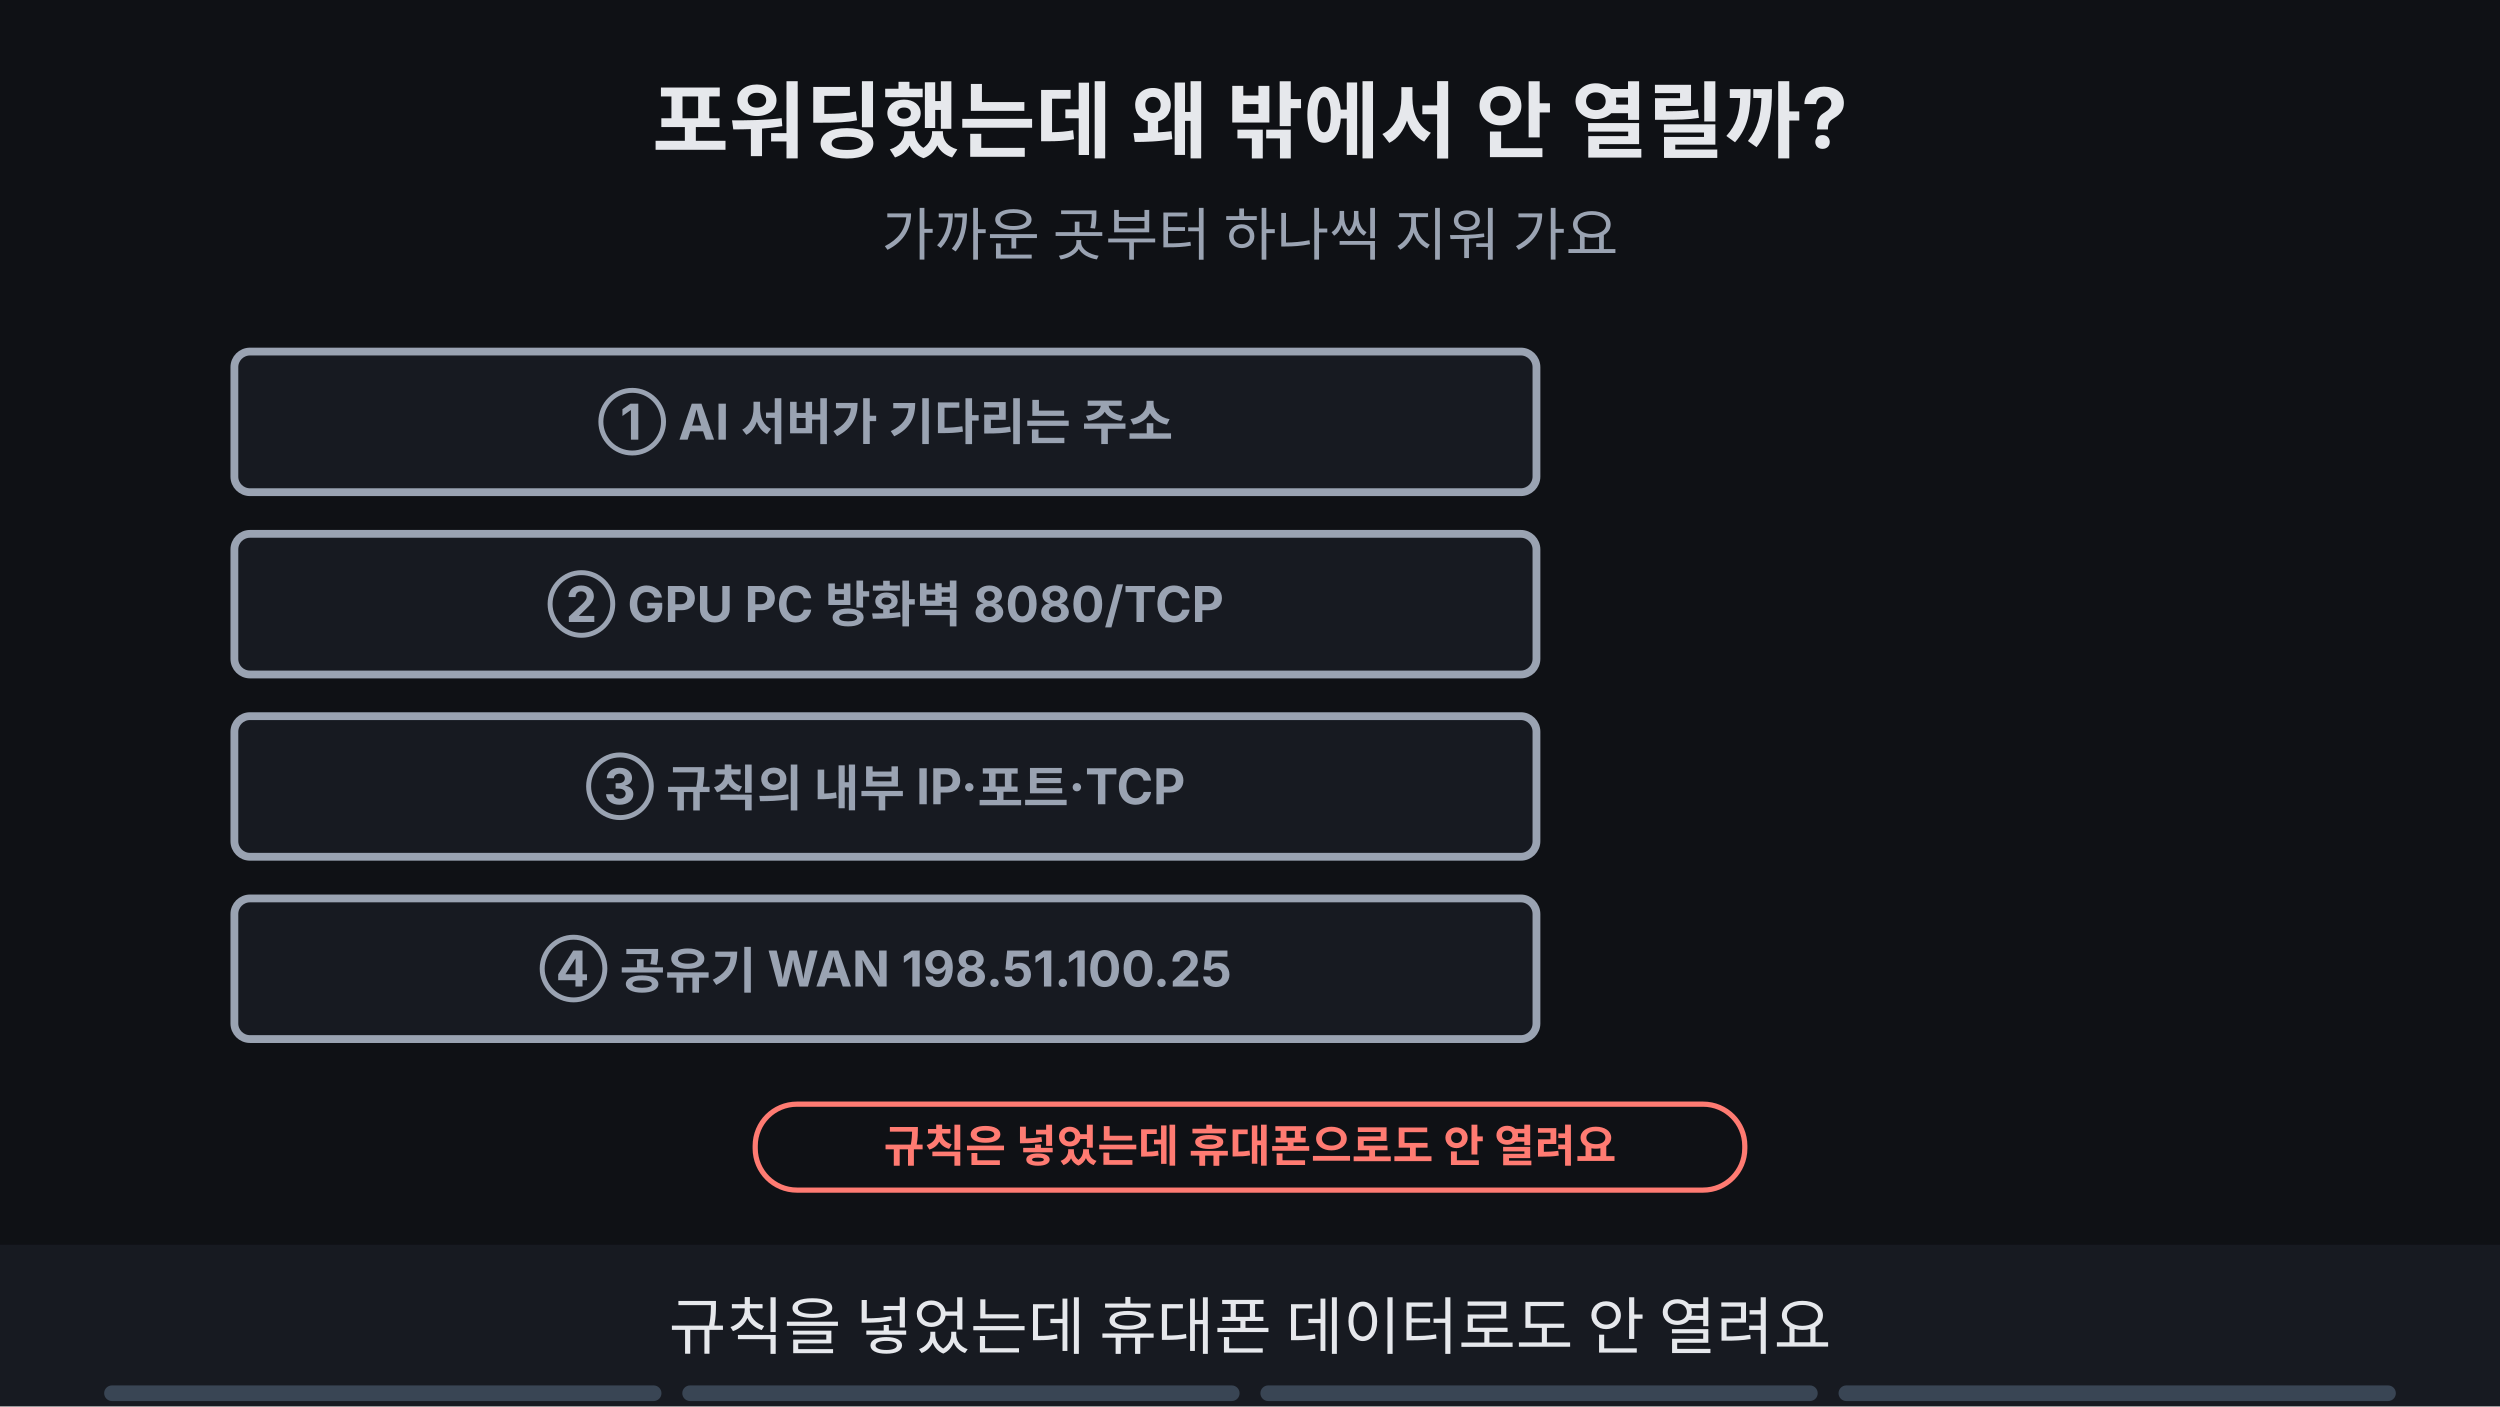
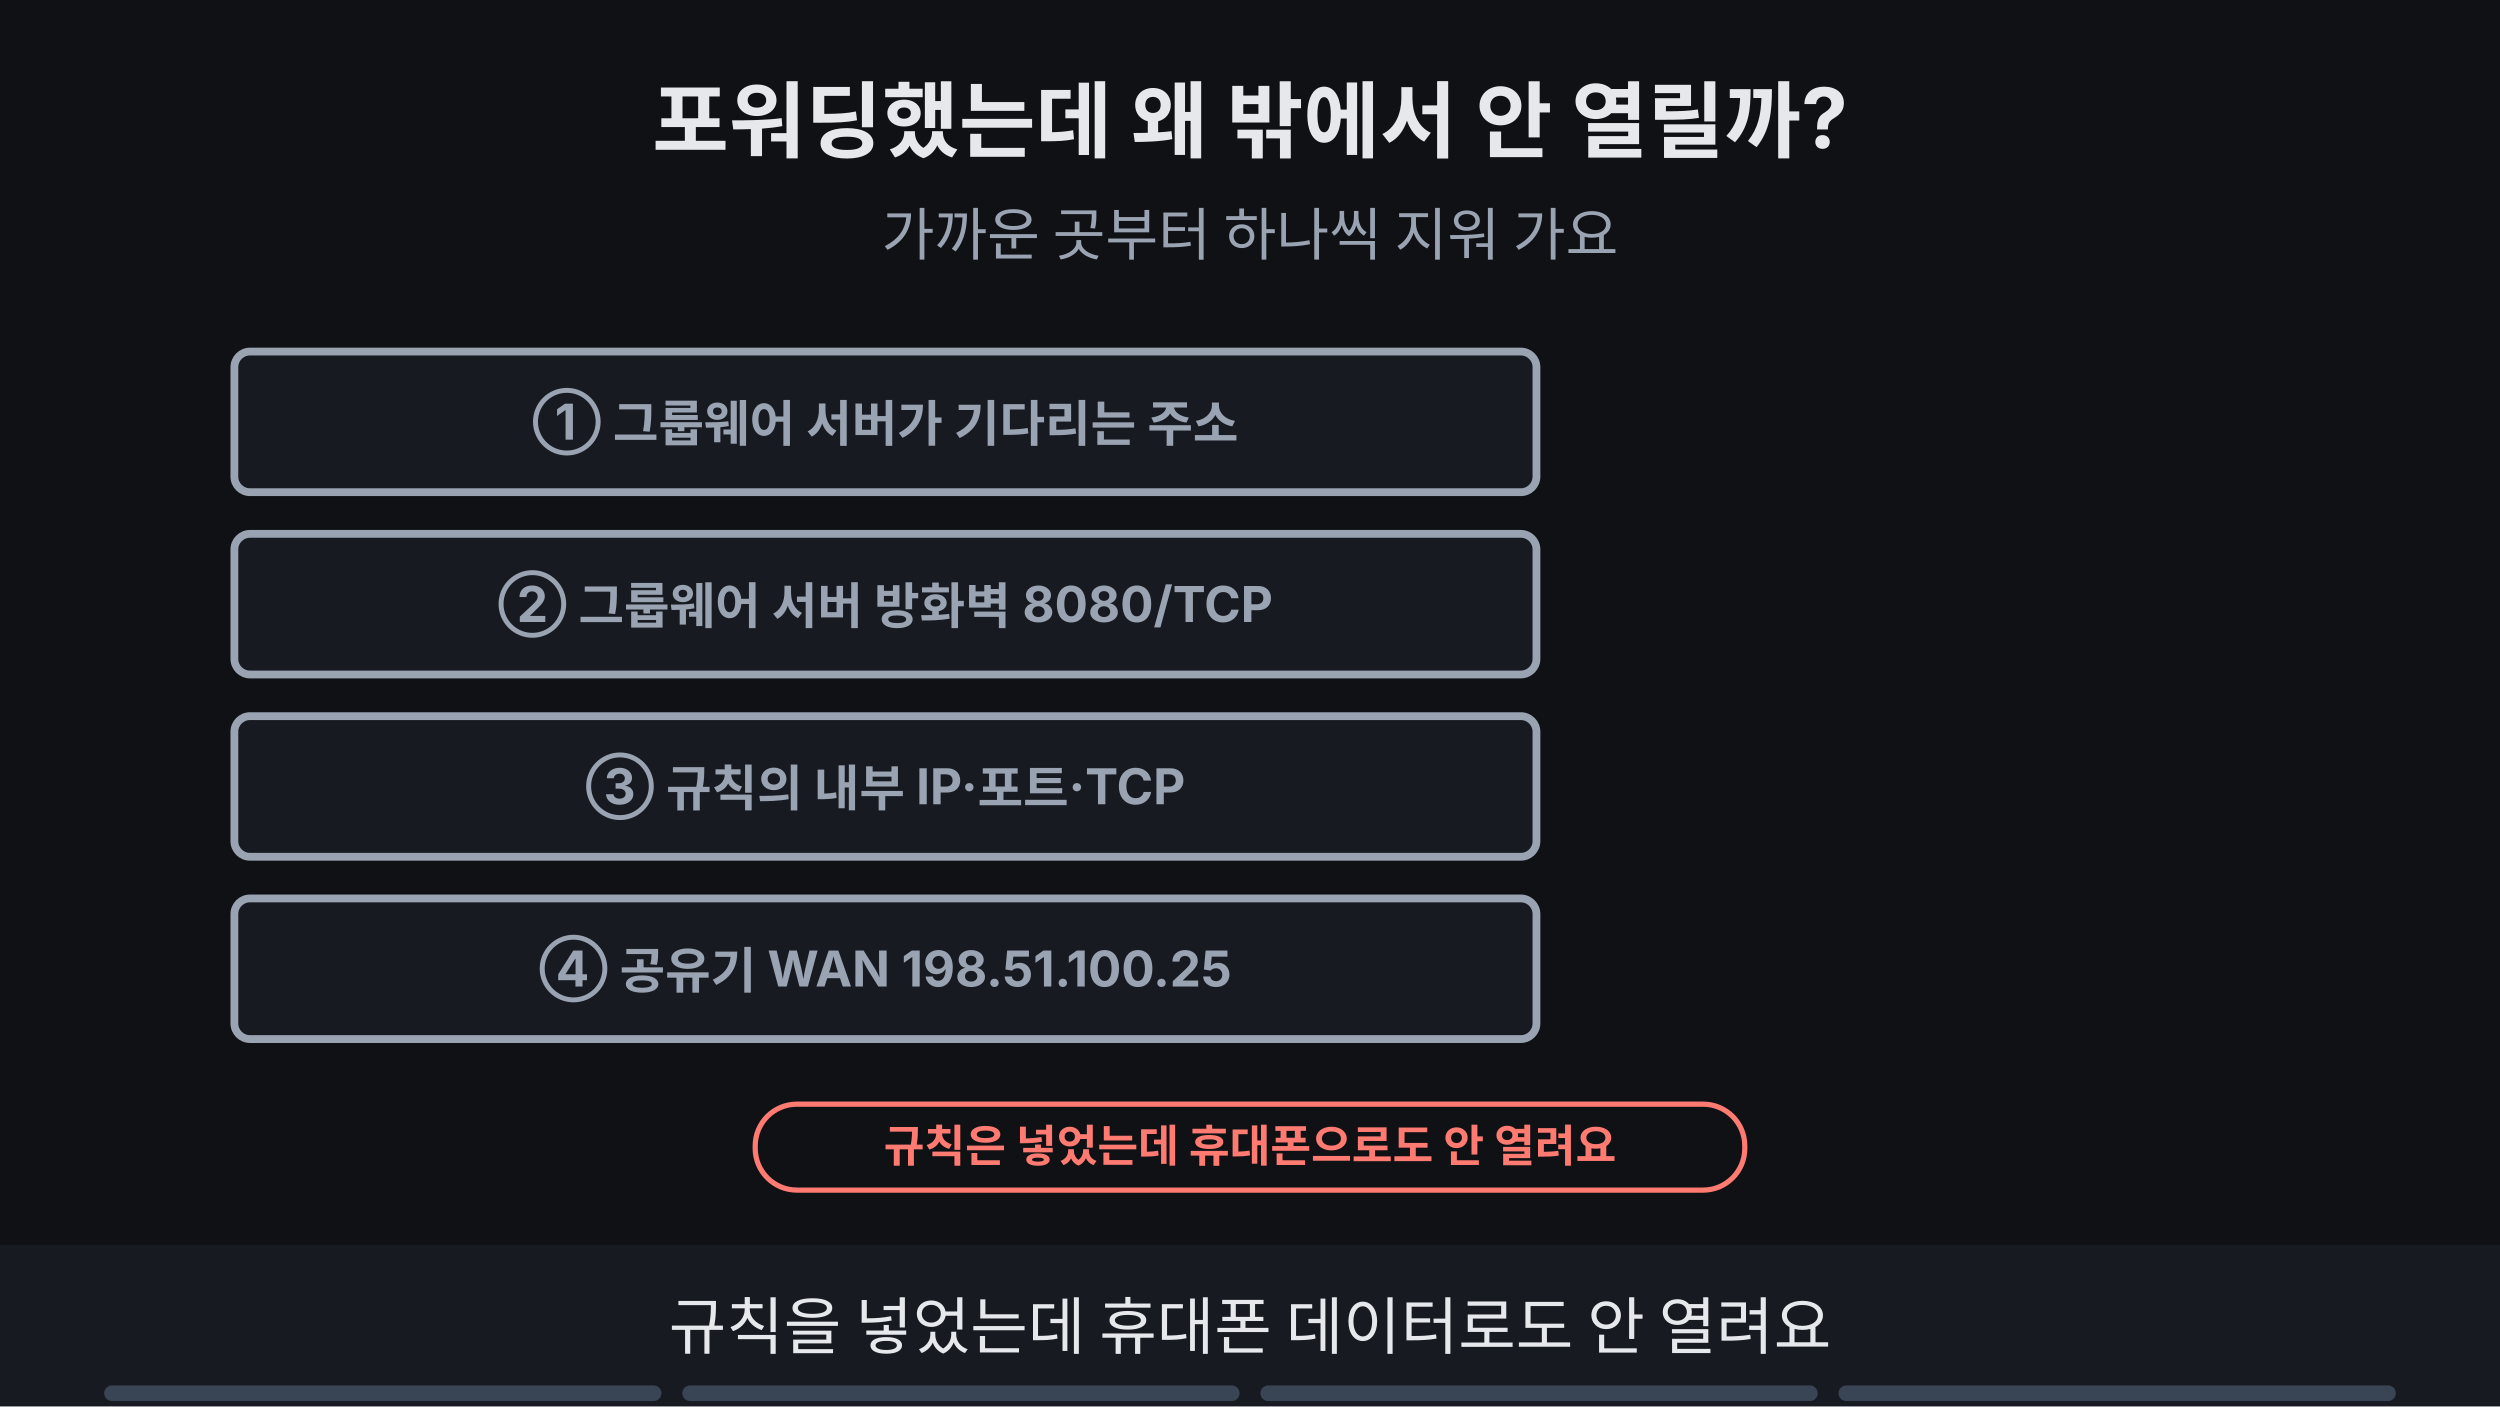
<svg xmlns="http://www.w3.org/2000/svg" viewBox="0 0 960 540" width="960" height="540" font-family="-apple-system,'Apple SD Gothic Neo','Segoe UI',sans-serif">
  <rect width="960" height="540" fill="#0f1115" />
  <text x="480" y="58" text-anchor="middle" font-size="32" font-weight="700" fill="#e6e8ec">포워딩했는데 왜 밖에서 안 열릴까?</text>
  <text x="480" y="98" text-anchor="middle" font-size="22" fill="#9aa3b2">가까운 곳부터 하나씩 지워 가요</text>
  <rect x="90" y="135" width="500" height="54" rx="6" fill="#171a21" stroke="#9aa3b2" stroke-width="3" />
-   <text x="340.0" y="168.84" text-anchor="middle" font-size="19" font-weight="700" fill="#9aa3b2">① AI 서버가 기다리는 주소</text>
+   <text x="340.0" y="168.84" text-anchor="middle" font-size="19" font-weight="700" fill="#9aa3b2">① 그룹웨어 서버가 기다리는 주소</text>
  <rect x="90" y="205" width="500" height="54" rx="6" fill="#171a21" stroke="#9aa3b2" stroke-width="3" />
-   <text x="340.0" y="238.84" text-anchor="middle" font-size="19" font-weight="700" fill="#9aa3b2">② GPU PC 방화벽 8080/TCP</text>
+   <text x="340.0" y="238.84" text-anchor="middle" font-size="19" font-weight="700" fill="#9aa3b2">② 그룹웨어 서버 방화벽 8080/TCP</text>
  <rect x="90" y="275" width="500" height="54" rx="6" fill="#171a21" stroke="#9aa3b2" stroke-width="3" />
  <text x="340.0" y="308.84" text-anchor="middle" font-size="19" font-weight="700" fill="#9aa3b2">③ 규칙의 내부 IP·포트·TCP</text>
  <rect x="90" y="345" width="500" height="54" rx="6" fill="#171a21" stroke="#9aa3b2" stroke-width="3" />
  <text x="340.0" y="378.84" text-anchor="middle" font-size="19" font-weight="700" fill="#9aa3b2">④ 공유기 WAN 198.51.100.25</text>
  <g opacity="1">
    <animate attributeName="opacity" values="1;1;0;0" keyTimes="0;0.235;0.250;1" dur="16s" repeatCount="indefinite" />
    <rect x="290" y="424" width="380" height="33" rx="16" fill="#0f1115" stroke="#ff7b72" stroke-width="2" />
    <text x="480" y="446.12" text-anchor="middle" font-size="17" font-weight="700" fill="#ff7b72">규칙은 넣었는데 휴대폰으로도 안 열려요</text>
  </g>
  <g opacity="0">
    <animate attributeName="opacity" values="0;0;1;1;0;0" keyTimes="0;0.250;0.265;0.485;0.500;1" dur="16s" repeatCount="indefinite" />
    <rect x="90" y="135" width="500" height="54" rx="6" fill="#171a21" stroke="#7ee7c7" stroke-width="3" />
-     <text x="340.0" y="168.84" text-anchor="middle" font-size="19" font-weight="700" fill="#7ee7c7">① AI 서버가 기다리는 주소</text>
+     <text x="340.0" y="168.84" text-anchor="middle" font-size="19" font-weight="700" fill="#7ee7c7">① 그룹웨어 서버가 기다리는 주소</text>
    <circle cx="620" cy="162" r="16" fill="#7ee7c7" />
    <path d="M612 162 l6 6 l11 -12" fill="none" stroke="#0f1115" stroke-width="4" />
    <rect x="90" y="205" width="500" height="54" rx="6" fill="#171a21" stroke="#ff7b72" stroke-width="3" />
-     <text x="340.0" y="238.84" text-anchor="middle" font-size="19" font-weight="700" fill="#ff7b72">② GPU PC 방화벽 8080/TCP</text>
+     <text x="340.0" y="238.84" text-anchor="middle" font-size="19" font-weight="700" fill="#ff7b72">② 그룹웨어 서버 방화벽 8080/TCP</text>
    <circle cx="620" cy="232" r="16" fill="#ff7b72" />
    <path d="M613 225 l14 14 M627 225 l-14 14" stroke="#0f1115" stroke-width="4" />
    <rect x="695" y="216" width="190" height="32" rx="16" fill="#0f1115" stroke="#ff7b72" stroke-width="2" />
    <text x="790" y="237.76" text-anchor="middle" font-size="16" font-weight="700" fill="#ff7b72">8080 연결이 막혀요</text>
  </g>
  <g opacity="0">
    <animate attributeName="opacity" values="0;0;1;1;0;0" keyTimes="0;0.250;0.265;0.485;0.500;1" dur="16s" repeatCount="indefinite" />
    <rect x="86" y="201" width="588" height="62" rx="10" fill="none" stroke="#ffb454" stroke-width="5" />
  </g>
  <g opacity="0">
    <animate attributeName="opacity" values="0;0;1;1" keyTimes="0;0.500;0.515;1" dur="16s" repeatCount="indefinite" />
    <rect x="90" y="135" width="500" height="54" rx="6" fill="#171a21" stroke="#7ee7c7" stroke-width="3" />
-     <text x="340.0" y="168.84" text-anchor="middle" font-size="19" font-weight="700" fill="#7ee7c7">① AI 서버가 기다리는 주소</text>
+     <text x="340.0" y="168.84" text-anchor="middle" font-size="19" font-weight="700" fill="#7ee7c7">① 그룹웨어 서버가 기다리는 주소</text>
    <circle cx="620" cy="162" r="16" fill="#7ee7c7" />
    <path d="M612 162 l6 6 l11 -12" fill="none" stroke="#0f1115" stroke-width="4" />
  </g>
  <g opacity="0">
    <animate attributeName="opacity" values="0;0;1;1;0;0" keyTimes="0;0.500;0.515;0.735;0.750;1" dur="16s" repeatCount="indefinite" />
    <rect x="90" y="205" width="500" height="54" rx="6" fill="#171a21" stroke="#7ee7c7" stroke-width="3" />
-     <text x="340.0" y="238.84" text-anchor="middle" font-size="19" font-weight="700" fill="#7ee7c7">② GPU PC 방화벽 8080/TCP</text>
+     <text x="340.0" y="238.84" text-anchor="middle" font-size="19" font-weight="700" fill="#7ee7c7">② 그룹웨어 서버 방화벽 8080/TCP</text>
    <circle cx="620" cy="232" r="16" fill="#7ee7c7" />
    <path d="M612 232 l6 6 l11 -12" fill="none" stroke="#0f1115" stroke-width="4" />
    <rect x="695" y="216" width="190" height="32" rx="16" fill="#0f1115" stroke="#7ee7c7" stroke-width="2" />
    <text x="790" y="237.76" text-anchor="middle" font-size="16" font-weight="700" fill="#7ee7c7">지우가 8080 허용</text>
  </g>
  <g opacity="0">
    <animate attributeName="opacity" values="0;0;1;1;0;0" keyTimes="0;0.500;0.515;0.735;0.750;1" dur="16s" repeatCount="indefinite" />
    <rect x="86" y="201" width="588" height="62" rx="10" fill="none" stroke="#ffb454" stroke-width="5" />
  </g>
  <g opacity="0">
    <animate attributeName="opacity" values="0;0;1;1" keyTimes="0;0.750;0.765;1" dur="16s" repeatCount="indefinite" />
    <rect x="90" y="205" width="500" height="54" rx="6" fill="#171a21" stroke="#7ee7c7" stroke-width="3" />
-     <text x="340.0" y="238.84" text-anchor="middle" font-size="19" font-weight="700" fill="#7ee7c7">② GPU PC 방화벽 8080/TCP</text>
+     <text x="340.0" y="238.84" text-anchor="middle" font-size="19" font-weight="700" fill="#7ee7c7">② 그룹웨어 서버 방화벽 8080/TCP</text>
    <circle cx="620" cy="232" r="16" fill="#7ee7c7" />
    <path d="M612 232 l6 6 l11 -12" fill="none" stroke="#0f1115" stroke-width="4" />
  </g>
  <g opacity="0">
    <animate attributeName="opacity" values="0;0;1;1" keyTimes="0;0.750;0.765;1" dur="16s" repeatCount="indefinite" />
    <rect x="90" y="275" width="500" height="54" rx="6" fill="#171a21" stroke="#7ee7c7" stroke-width="3" />
    <text x="340.0" y="308.84" text-anchor="middle" font-size="19" font-weight="700" fill="#7ee7c7">③ 규칙의 내부 IP·포트·TCP</text>
    <circle cx="620" cy="302" r="16" fill="#7ee7c7" />
    <path d="M612 302 l6 6 l11 -12" fill="none" stroke="#0f1115" stroke-width="4" />
    <rect x="90" y="345" width="500" height="54" rx="6" fill="#171a21" stroke="#7ee7c7" stroke-width="3" />
    <text x="340.0" y="378.84" text-anchor="middle" font-size="19" font-weight="700" fill="#7ee7c7">④ 공유기 WAN 198.51.100.25</text>
    <circle cx="620" cy="372" r="16" fill="#7ee7c7" />
    <path d="M612 372 l6 6 l11 -12" fill="none" stroke="#0f1115" stroke-width="4" />
    <rect x="685" y="356" width="210" height="31" rx="16" fill="#0f1115" stroke="#7ee7c7" stroke-width="2" />
    <text x="790" y="377.4" text-anchor="middle" font-size="15" font-weight="700" fill="#7ee7c7">공인 주소라 CGNAT 아님</text>
  </g>
  <g opacity="0">
    <animate attributeName="opacity" values="0;0;1;1" keyTimes="0;0.750;0.765;1" dur="16s" repeatCount="indefinite" />
    <rect x="86" y="271" width="588" height="132" rx="10" fill="none" stroke="#ffb454" stroke-width="5" />
  </g>
  <rect x="0" y="478" width="960" height="62" fill="#171a21" />
  <g opacity="1">
    <animate attributeName="opacity" values="1;1;0;0" keyTimes="0;0.235;0.250;1" dur="16s" repeatCount="indefinite" />
    <text x="480" y="518" text-anchor="middle" font-size="24" fill="#e6e8ec">규칙을 넣었는데 휴대폰 데이터로도 안 열려요</text>
  </g>
  <g opacity="0">
    <animate attributeName="opacity" values="0;0;1;1;0;0" keyTimes="0;0.250;0.265;0.485;0.500;1" dur="16s" repeatCount="indefinite" />
-     <text x="480" y="518" text-anchor="middle" font-size="24" fill="#e6e8ec">서버 주소는 맞고 GPU PC 방화벽이 8080을 막고 있어요</text>
+     <text x="480" y="518" text-anchor="middle" font-size="24" fill="#e6e8ec">서버 주소는 맞고 그룹웨어 서버 방화벽이 8080을 막고 있어요</text>
  </g>
  <g opacity="0">
    <animate attributeName="opacity" values="0;0;1;1;0;0" keyTimes="0;0.500;0.515;0.735;0.750;1" dur="16s" repeatCount="indefinite" />
    <text x="480" y="518" text-anchor="middle" font-size="24" fill="#e6e8ec">지우가 8080을 허용하자 막힌 곳이 풀려요</text>
  </g>
  <g opacity="0">
    <animate attributeName="opacity" values="0;0;1;1" keyTimes="0;0.750;0.765;1" dur="16s" repeatCount="indefinite" />
    <text x="480" y="518" text-anchor="middle" font-size="24" fill="#e6e8ec">규칙 값과 WAN 주소도 맞아서 CGNAT는 아니에요</text>
  </g>
  <g aria-label="재생 진행 막대" data-stage-count="4">
    <g class="progress-segment" data-stage="1">
      <rect x="40" y="532" width="214" height="6" rx="3" fill="#394554" />
      <rect x="40" y="532" width="0" height="6" rx="3" fill="#ff3434">
        <animate attributeName="width" values="0;214;214" keyTimes="0;0.25;1" dur="16s" repeatCount="indefinite" />
      </rect>
    </g>
    <g class="progress-segment" data-stage="2">
      <rect x="262" y="532" width="214" height="6" rx="3" fill="#394554" />
      <rect x="262" y="532" width="0" height="6" rx="3" fill="#ff3434">
        <animate attributeName="width" values="0;0;214;214" keyTimes="0;0.25;0.5;1" dur="16s" repeatCount="indefinite" />
      </rect>
    </g>
    <g class="progress-segment" data-stage="3">
      <rect x="484" y="532" width="214" height="6" rx="3" fill="#394554" />
      <rect x="484" y="532" width="0" height="6" rx="3" fill="#ff3434">
        <animate attributeName="width" values="0;0;214;214" keyTimes="0;0.5;0.75;1" dur="16s" repeatCount="indefinite" />
      </rect>
    </g>
    <g class="progress-segment" data-stage="4">
      <rect x="706" y="532" width="214" height="6" rx="3" fill="#394554" />
      <rect x="706" y="532" width="0" height="6" rx="3" fill="#ff3434">
        <animate attributeName="width" values="0;0;214" keyTimes="0;0.75;1" dur="16s" repeatCount="indefinite" />
      </rect>
    </g>
  </g>
</svg>
